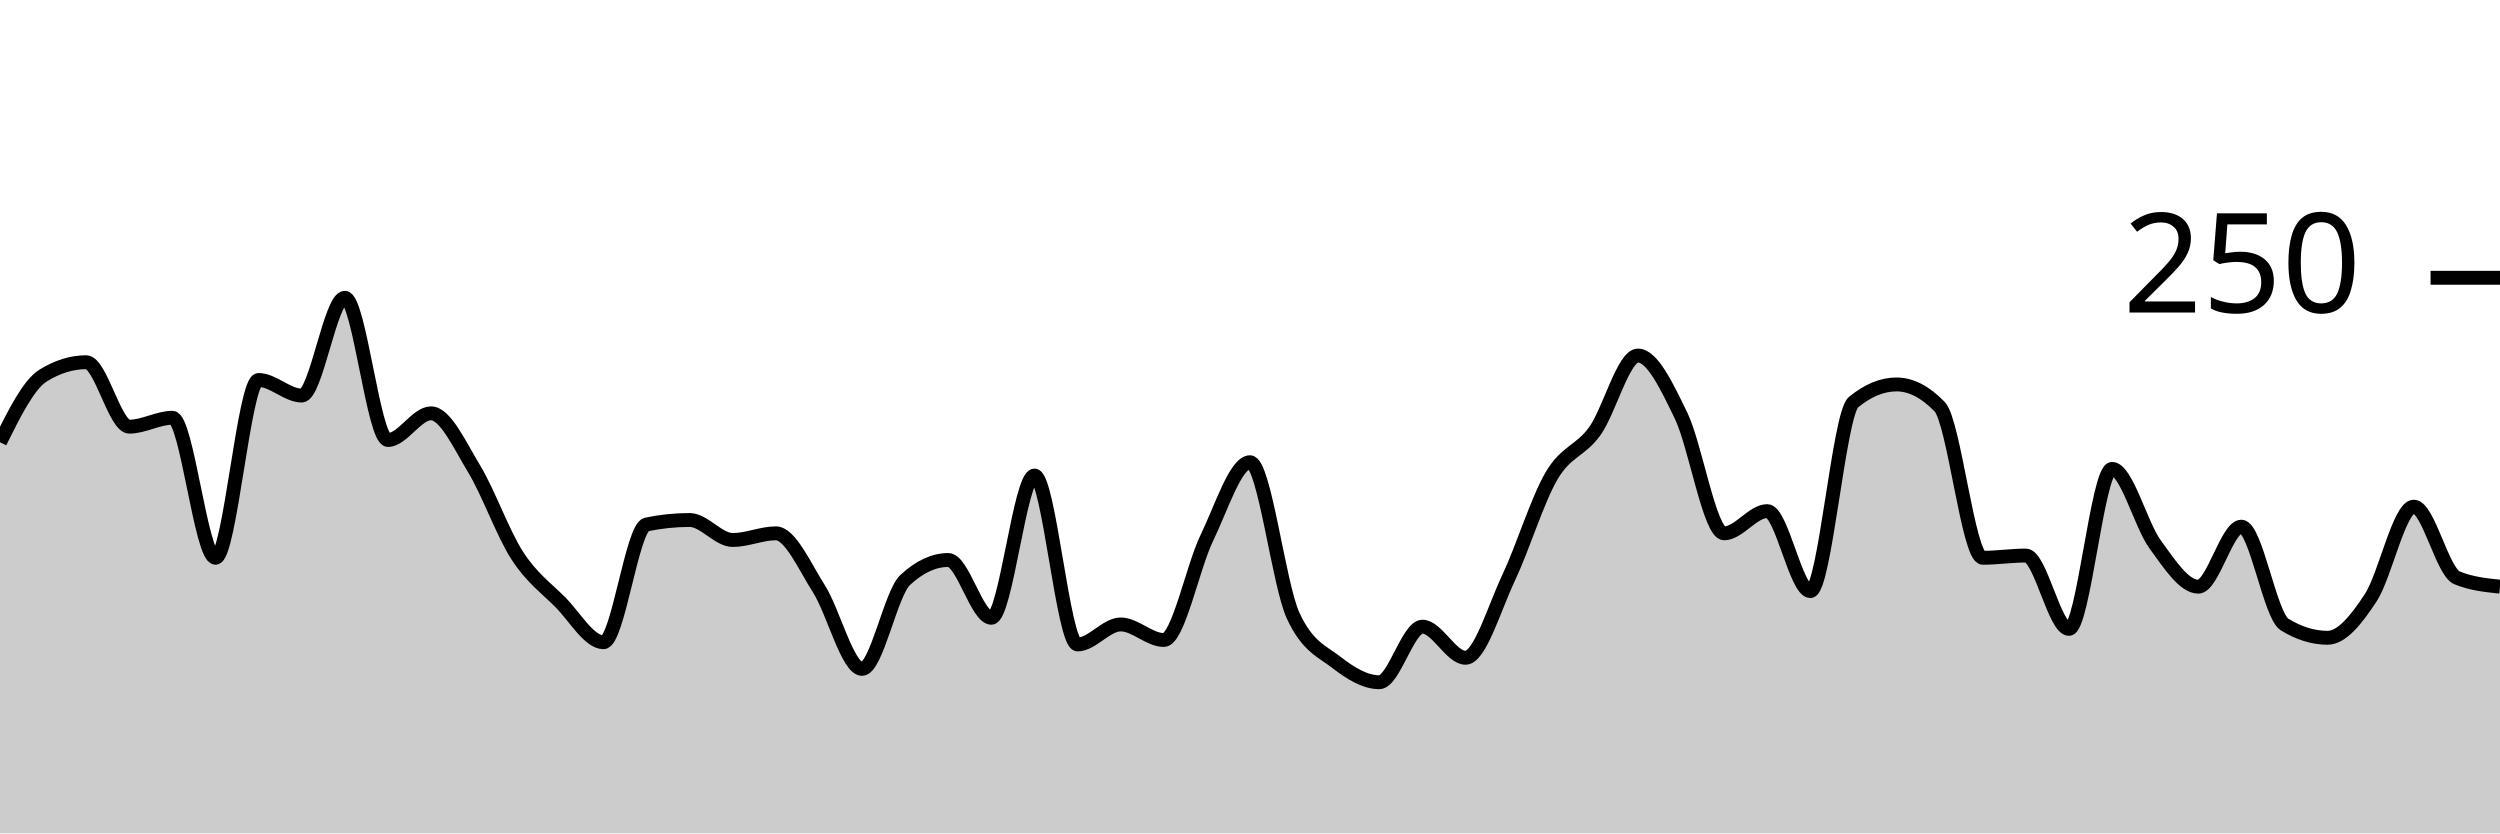
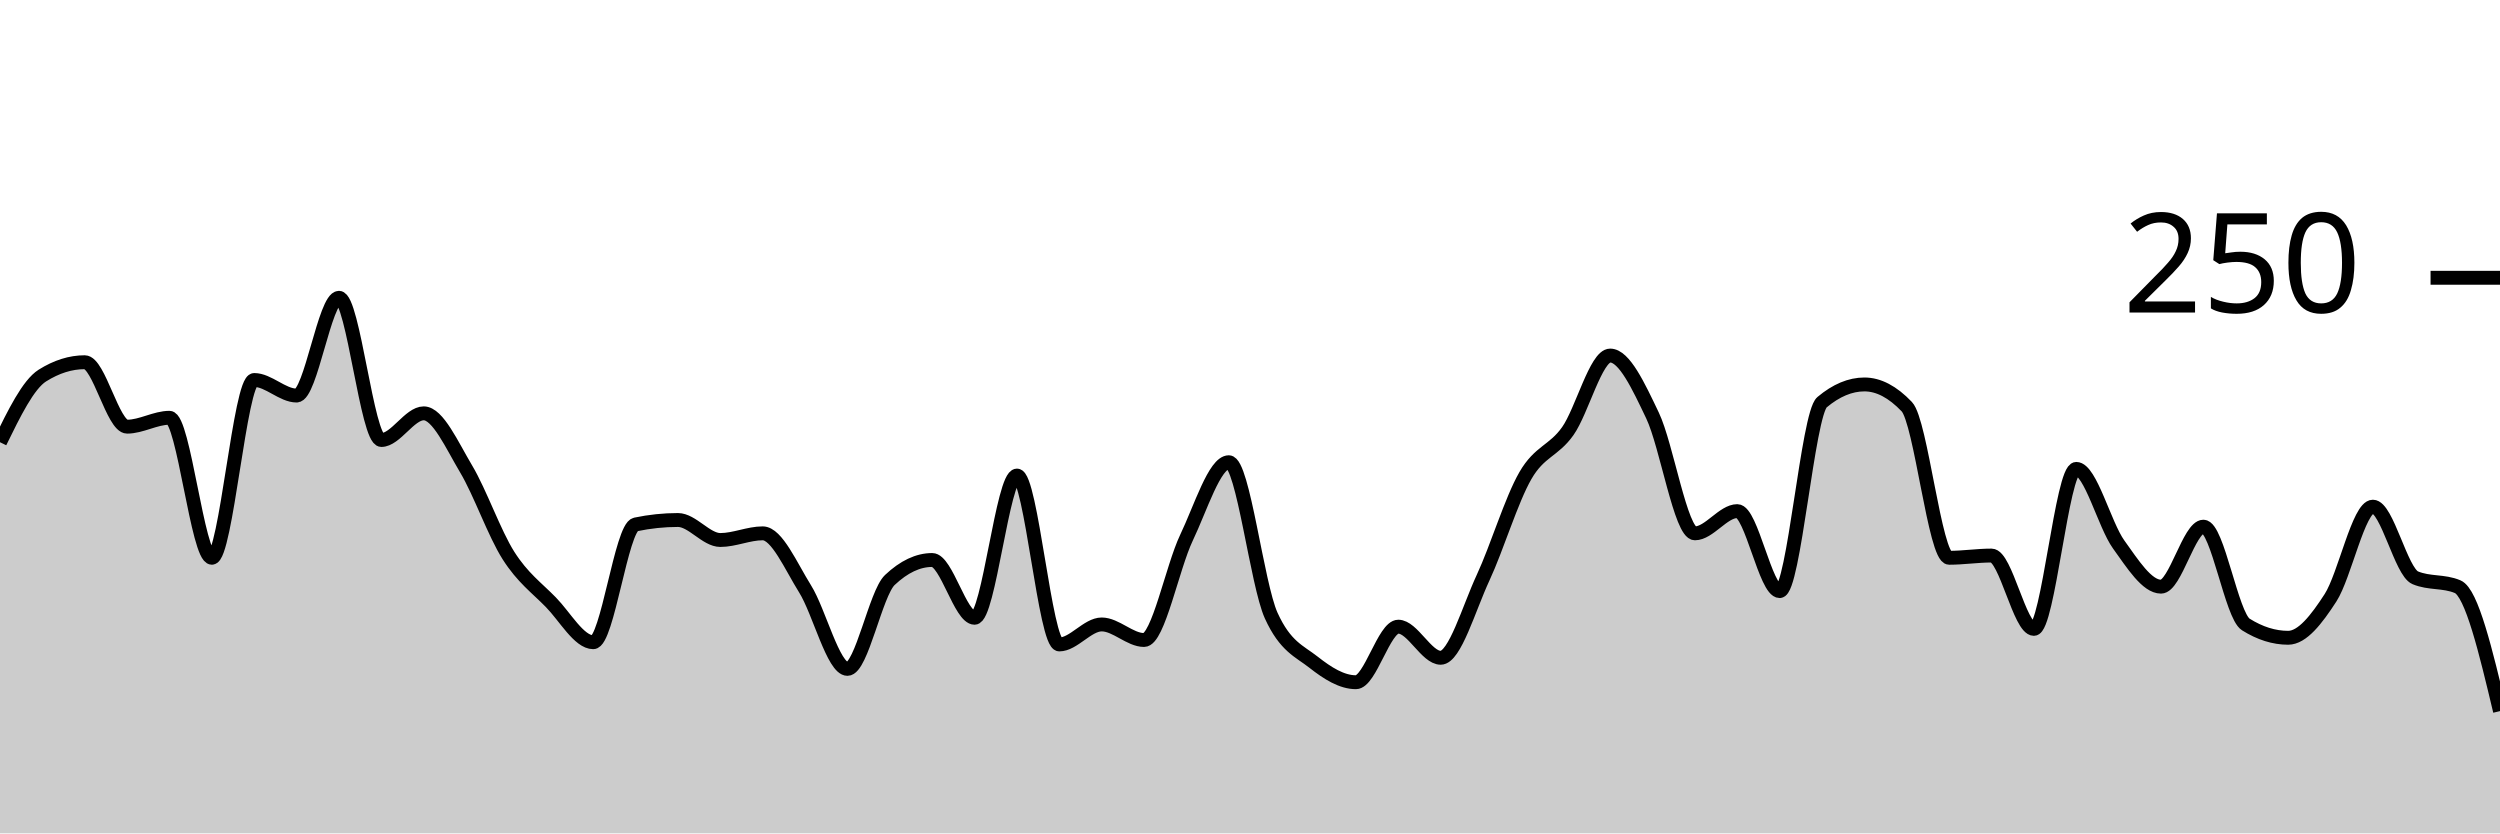
<svg xmlns="http://www.w3.org/2000/svg" viewBox="0 0 180 60">
  <g transform="translate(0,20)">
-     <path class="area" fill="rgba(0, 0, 0, 0.2)" d="M0,11.84C1.034,9.76,2.069,7.68,3.103,7.04C4.138,6.4,5.172,6.08,6.207,6.08C7.241,6.08,8.276,10.72,9.31,10.72C10.345,10.72,11.379,10.08,12.414,10.08C13.448,10.08,14.483,20.16,15.517,20.16C16.552,20.16,17.586,7.36,18.621,7.36C19.655,7.36,20.69,8.48,21.724,8.48C22.759,8.48,23.793,1.44,24.828,1.44C25.862,1.44,26.897,11.68,27.931,11.68C28.966,11.68,30,9.76,31.034,9.76C32.069,9.76,33.103,12.053,34.138,13.76C35.172,15.467,36.207,18.4,37.241,20C38.276,21.6,39.31,22.32,40.345,23.36C41.379,24.4,42.414,26.24,43.448,26.24C44.483,26.24,45.517,17.973,46.552,17.76C47.586,17.547,48.621,17.44,49.655,17.44C50.69,17.44,51.724,18.88,52.759,18.88C53.793,18.88,54.828,18.4,55.862,18.4C56.897,18.4,57.931,20.773,58.966,22.4C60,24.027,61.034,28.16,62.069,28.16C63.103,28.16,64.138,22.72,65.172,21.76C66.207,20.8,67.241,20.32,68.276,20.32C69.31,20.32,70.345,24.48,71.379,24.48C72.414,24.48,73.448,14.24,74.483,14.24C75.517,14.24,76.552,26.4,77.586,26.4C78.621,26.4,79.655,24.96,80.69,24.96C81.724,24.96,82.759,26.08,83.793,26.08C84.828,26.08,85.862,20.853,86.897,18.72C87.931,16.587,88.966,13.28,90,13.28C91.034,13.28,92.069,22.08,93.103,24.32C94.138,26.56,95.172,26.88,96.207,27.68C97.241,28.48,98.276,29.12,99.31,29.12C100.345,29.12,101.379,25.12,102.414,25.12C103.448,25.12,104.483,27.36,105.517,27.36C106.552,27.36,107.586,23.787,108.621,21.6C109.655,19.413,110.69,16,111.724,14.24C112.759,12.48,113.793,12.48,114.828,11.04C115.862,9.6,116.897,5.6,117.931,5.6C118.966,5.6,120,7.787,121.034,9.92C122.069,12.053,123.103,18.4,124.138,18.4C125.172,18.4,126.207,16.8,127.241,16.8C128.276,16.8,129.31,22.56,130.345,22.56C131.379,22.56,132.414,9.813,133.448,8.96C134.483,8.107,135.517,7.68,136.552,7.68C137.586,7.68,138.621,8.213,139.655,9.28C140.69,10.347,141.724,20.16,142.759,20.16C143.793,20.16,144.828,20,145.862,20C146.897,20,147.931,25.28,148.966,25.28C150,25.28,151.034,13.76,152.069,13.76C153.103,13.76,154.138,17.787,155.172,19.2C156.207,20.613,157.241,22.24,158.276,22.24C159.31,22.24,160.345,17.92,161.379,17.92C162.414,17.92,163.448,24.32,164.483,24.96C165.517,25.6,166.552,25.92,167.586,25.92C168.621,25.92,169.655,24.613,170.69,23.04C171.724,21.467,172.759,16.48,173.793,16.48C174.828,16.48,175.862,21.173,176.897,21.6C177.931,22.027,178.966,22.133,180,22.24L180,40C178.966,40,177.931,40,176.897,40C175.862,40,174.828,40,173.793,40C172.759,40,171.724,40,170.69,40C169.655,40,168.621,40,167.586,40C166.552,40,165.517,40,164.483,40C163.448,40,162.414,40,161.379,40C160.345,40,159.31,40,158.276,40C157.241,40,156.207,40,155.172,40C154.138,40,153.103,40,152.069,40C151.034,40,150,40,148.966,40C147.931,40,146.897,40,145.862,40C144.828,40,143.793,40,142.759,40C141.724,40,140.69,40,139.655,40C138.621,40,137.586,40,136.552,40C135.517,40,134.483,40,133.448,40C132.414,40,131.379,40,130.345,40C129.31,40,128.276,40,127.241,40C126.207,40,125.172,40,124.138,40C123.103,40,122.069,40,121.034,40C120,40,118.966,40,117.931,40C116.897,40,115.862,40,114.828,40C113.793,40,112.759,40,111.724,40C110.69,40,109.655,40,108.621,40C107.586,40,106.552,40,105.517,40C104.483,40,103.448,40,102.414,40C101.379,40,100.345,40,99.31,40C98.276,40,97.241,40,96.207,40C95.172,40,94.138,40,93.103,40C92.069,40,91.034,40,90,40C88.966,40,87.931,40,86.897,40C85.862,40,84.828,40,83.793,40C82.759,40,81.724,40,80.69,40C79.655,40,78.621,40,77.586,40C76.552,40,75.517,40,74.483,40C73.448,40,72.414,40,71.379,40C70.345,40,69.31,40,68.276,40C67.241,40,66.207,40,65.172,40C64.138,40,63.103,40,62.069,40C61.034,40,60,40,58.966,40C57.931,40,56.897,40,55.862,40C54.828,40,53.793,40,52.759,40C51.724,40,50.69,40,49.655,40C48.621,40,47.586,40,46.552,40C45.517,40,44.483,40,43.448,40C42.414,40,41.379,40,40.345,40C39.31,40,38.276,40,37.241,40C36.207,40,35.172,40,34.138,40C33.103,40,32.069,40,31.034,40C30,40,28.966,40,27.931,40C26.897,40,25.862,40,24.828,40C23.793,40,22.759,40,21.724,40C20.69,40,19.655,40,18.621,40C17.586,40,16.552,40,15.517,40C14.483,40,13.448,40,12.414,40C11.379,40,10.345,40,9.31,40C8.276,40,7.241,40,6.207,40C5.172,40,4.138,40,3.103,40C2.069,40,1.034,40,0,40Z" />
-     <path class="line" stroke="black" fill="none" d="M0,11.84C1.034,9.76,2.069,7.68,3.103,7.04C4.138,6.4,5.172,6.08,6.207,6.08C7.241,6.08,8.276,10.72,9.31,10.72C10.345,10.72,11.379,10.08,12.414,10.08C13.448,10.08,14.483,20.16,15.517,20.16C16.552,20.16,17.586,7.36,18.621,7.36C19.655,7.36,20.69,8.48,21.724,8.48C22.759,8.48,23.793,1.44,24.828,1.44C25.862,1.44,26.897,11.68,27.931,11.68C28.966,11.68,30,9.76,31.034,9.76C32.069,9.76,33.103,12.053,34.138,13.76C35.172,15.467,36.207,18.4,37.241,20C38.276,21.6,39.31,22.32,40.345,23.36C41.379,24.4,42.414,26.24,43.448,26.24C44.483,26.24,45.517,17.973,46.552,17.76C47.586,17.547,48.621,17.44,49.655,17.44C50.69,17.44,51.724,18.88,52.759,18.88C53.793,18.88,54.828,18.4,55.862,18.4C56.897,18.4,57.931,20.773,58.966,22.4C60,24.027,61.034,28.16,62.069,28.16C63.103,28.16,64.138,22.72,65.172,21.76C66.207,20.8,67.241,20.32,68.276,20.32C69.31,20.32,70.345,24.48,71.379,24.48C72.414,24.48,73.448,14.24,74.483,14.24C75.517,14.24,76.552,26.4,77.586,26.4C78.621,26.4,79.655,24.96,80.69,24.96C81.724,24.96,82.759,26.08,83.793,26.08C84.828,26.08,85.862,20.853,86.897,18.72C87.931,16.587,88.966,13.28,90,13.28C91.034,13.28,92.069,22.08,93.103,24.32C94.138,26.56,95.172,26.88,96.207,27.68C97.241,28.48,98.276,29.12,99.31,29.12C100.345,29.12,101.379,25.12,102.414,25.12C103.448,25.12,104.483,27.36,105.517,27.36C106.552,27.36,107.586,23.787,108.621,21.6C109.655,19.413,110.69,16,111.724,14.24C112.759,12.48,113.793,12.48,114.828,11.04C115.862,9.6,116.897,5.6,117.931,5.6C118.966,5.6,120,7.787,121.034,9.92C122.069,12.053,123.103,18.4,124.138,18.4C125.172,18.4,126.207,16.8,127.241,16.8C128.276,16.8,129.31,22.56,130.345,22.56C131.379,22.56,132.414,9.813,133.448,8.96C134.483,8.107,135.517,7.68,136.552,7.68C137.586,7.68,138.621,8.213,139.655,9.28C140.69,10.347,141.724,20.16,142.759,20.16C143.793,20.16,144.828,20,145.862,20C146.897,20,147.931,25.28,148.966,25.28C150,25.28,151.034,13.76,152.069,13.76C153.103,13.76,154.138,17.787,155.172,19.2C156.207,20.613,157.241,22.24,158.276,22.24C159.31,22.24,160.345,17.92,161.379,17.92C162.414,17.92,163.448,24.32,164.483,24.96C165.517,25.6,166.552,25.92,167.586,25.92C168.621,25.92,169.655,24.613,170.69,23.04C171.724,21.467,172.759,16.48,173.793,16.48C174.828,16.48,175.862,21.173,176.897,21.6C177.931,22.027,178.966,22.133,180,22.24" />
+     <path class="area" fill="rgba(0, 0, 0, 0.2)" d="M0,11.84C1.017,9.76,2.034,7.68,3.051,7.04C4.068,6.4,5.085,6.08,6.102,6.08C7.119,6.08,8.136,10.72,9.153,10.72C10.169,10.72,11.186,10.08,12.203,10.08C13.22,10.08,14.237,20.16,15.254,20.16C16.271,20.16,17.288,7.36,18.305,7.36C19.322,7.36,20.339,8.48,21.356,8.48C22.373,8.48,23.39,1.44,24.407,1.44C25.424,1.44,26.441,11.68,27.458,11.68C28.475,11.68,29.492,9.76,30.508,9.76C31.525,9.76,32.542,12.053,33.559,13.76C34.576,15.467,35.593,18.4,36.61,20C37.627,21.6,38.644,22.32,39.661,23.36C40.678,24.4,41.695,26.24,42.712,26.24C43.729,26.24,44.746,17.973,45.763,17.76C46.78,17.547,47.797,17.44,48.814,17.44C49.831,17.44,50.847,18.88,51.864,18.88C52.881,18.88,53.898,18.4,54.915,18.4C55.932,18.4,56.949,20.773,57.966,22.4C58.983,24.027,60,28.16,61.017,28.16C62.034,28.16,63.051,22.72,64.068,21.76C65.085,20.8,66.102,20.32,67.119,20.32C68.136,20.32,69.153,24.48,70.169,24.48C71.186,24.48,72.203,14.24,73.22,14.24C74.237,14.24,75.254,26.4,76.271,26.4C77.288,26.4,78.305,24.96,79.322,24.96C80.339,24.96,81.356,26.08,82.373,26.08C83.39,26.08,84.407,20.853,85.424,18.72C86.441,16.587,87.458,13.28,88.475,13.28C89.492,13.28,90.508,22.08,91.525,24.32C92.542,26.56,93.559,26.88,94.576,27.68C95.593,28.48,96.61,29.12,97.627,29.12C98.644,29.12,99.661,25.12,100.678,25.12C101.695,25.12,102.712,27.36,103.729,27.36C104.746,27.36,105.763,23.787,106.78,21.6C107.797,19.413,108.814,16,109.831,14.24C110.847,12.48,111.864,12.48,112.881,11.04C113.898,9.6,114.915,5.6,115.932,5.6C116.949,5.6,117.966,7.787,118.983,9.92C120,12.053,121.017,18.4,122.034,18.4C123.051,18.4,124.068,16.8,125.085,16.8C126.102,16.8,127.119,22.56,128.136,22.56C129.153,22.56,130.169,9.813,131.186,8.96C132.203,8.107,133.22,7.68,134.237,7.68C135.254,7.68,136.271,8.213,137.288,9.28C138.305,10.347,139.322,20.16,140.339,20.16C141.356,20.16,142.373,20,143.39,20C144.407,20,145.424,25.28,146.441,25.28C147.458,25.28,148.475,13.76,149.492,13.76C150.508,13.76,151.525,17.787,152.542,19.2C153.559,20.613,154.576,22.24,155.593,22.24C156.61,22.24,157.627,17.92,158.644,17.92C159.661,17.92,160.678,24.32,161.695,24.96C162.712,25.6,163.729,25.92,164.746,25.92C165.763,25.92,166.78,24.613,167.797,23.04C168.814,21.467,169.831,16.48,170.847,16.48C171.864,16.48,172.881,21.173,173.898,21.6C174.915,22.027,175.932,21.813,176.949,22.24C177.966,22.667,178.983,26.933,180,31.2L180,40C178.983,40,177.966,40,176.949,40C175.932,40,174.915,40,173.898,40C172.881,40,171.864,40,170.847,40C169.831,40,168.814,40,167.797,40C166.78,40,165.763,40,164.746,40C163.729,40,162.712,40,161.695,40C160.678,40,159.661,40,158.644,40C157.627,40,156.61,40,155.593,40C154.576,40,153.559,40,152.542,40C151.525,40,150.508,40,149.492,40C148.475,40,147.458,40,146.441,40C145.424,40,144.407,40,143.39,40C142.373,40,141.356,40,140.339,40C139.322,40,138.305,40,137.288,40C136.271,40,135.254,40,134.237,40C133.22,40,132.203,40,131.186,40C130.169,40,129.153,40,128.136,40C127.119,40,126.102,40,125.085,40C124.068,40,123.051,40,122.034,40C121.017,40,120,40,118.983,40C117.966,40,116.949,40,115.932,40C114.915,40,113.898,40,112.881,40C111.864,40,110.847,40,109.831,40C108.814,40,107.797,40,106.78,40C105.763,40,104.746,40,103.729,40C102.712,40,101.695,40,100.678,40C99.661,40,98.644,40,97.627,40C96.61,40,95.593,40,94.576,40C93.559,40,92.542,40,91.525,40C90.508,40,89.492,40,88.475,40C87.458,40,86.441,40,85.424,40C84.407,40,83.39,40,82.373,40C81.356,40,80.339,40,79.322,40C78.305,40,77.288,40,76.271,40C75.254,40,74.237,40,73.22,40C72.203,40,71.186,40,70.169,40C69.153,40,68.136,40,67.119,40C66.102,40,65.085,40,64.068,40C63.051,40,62.034,40,61.017,40C60,40,58.983,40,57.966,40C56.949,40,55.932,40,54.915,40C53.898,40,52.881,40,51.864,40C50.847,40,49.831,40,48.814,40C47.797,40,46.78,40,45.763,40C44.746,40,43.729,40,42.712,40C41.695,40,40.678,40,39.661,40C38.644,40,37.627,40,36.61,40C35.593,40,34.576,40,33.559,40C32.542,40,31.525,40,30.508,40C29.492,40,28.475,40,27.458,40C26.441,40,25.424,40,24.407,40C23.39,40,22.373,40,21.356,40C20.339,40,19.322,40,18.305,40C17.288,40,16.271,40,15.254,40C14.237,40,13.22,40,12.203,40C11.186,40,10.169,40,9.153,40C8.136,40,7.119,40,6.102,40C5.085,40,4.068,40,3.051,40C2.034,40,1.017,40,0,40Z" />
+     <path class="line" stroke="black" fill="none" d="M0,11.84C1.017,9.76,2.034,7.68,3.051,7.04C4.068,6.4,5.085,6.08,6.102,6.08C7.119,6.08,8.136,10.72,9.153,10.72C10.169,10.72,11.186,10.08,12.203,10.08C13.22,10.08,14.237,20.16,15.254,20.16C16.271,20.16,17.288,7.36,18.305,7.36C19.322,7.36,20.339,8.48,21.356,8.48C22.373,8.48,23.39,1.44,24.407,1.44C25.424,1.44,26.441,11.68,27.458,11.68C28.475,11.68,29.492,9.76,30.508,9.76C31.525,9.76,32.542,12.053,33.559,13.76C34.576,15.467,35.593,18.4,36.61,20C37.627,21.6,38.644,22.32,39.661,23.36C40.678,24.4,41.695,26.24,42.712,26.24C43.729,26.24,44.746,17.973,45.763,17.76C46.78,17.547,47.797,17.44,48.814,17.44C49.831,17.44,50.847,18.88,51.864,18.88C52.881,18.88,53.898,18.4,54.915,18.4C55.932,18.4,56.949,20.773,57.966,22.4C58.983,24.027,60,28.16,61.017,28.16C62.034,28.16,63.051,22.72,64.068,21.76C65.085,20.8,66.102,20.32,67.119,20.32C68.136,20.32,69.153,24.48,70.169,24.48C71.186,24.48,72.203,14.24,73.22,14.24C74.237,14.24,75.254,26.4,76.271,26.4C77.288,26.4,78.305,24.96,79.322,24.96C80.339,24.96,81.356,26.08,82.373,26.08C83.39,26.08,84.407,20.853,85.424,18.72C86.441,16.587,87.458,13.28,88.475,13.28C89.492,13.28,90.508,22.08,91.525,24.32C92.542,26.56,93.559,26.88,94.576,27.68C95.593,28.48,96.61,29.12,97.627,29.12C98.644,29.12,99.661,25.12,100.678,25.12C101.695,25.12,102.712,27.36,103.729,27.36C104.746,27.36,105.763,23.787,106.78,21.6C107.797,19.413,108.814,16,109.831,14.24C110.847,12.48,111.864,12.48,112.881,11.04C113.898,9.6,114.915,5.6,115.932,5.6C116.949,5.6,117.966,7.787,118.983,9.92C120,12.053,121.017,18.4,122.034,18.4C123.051,18.4,124.068,16.8,125.085,16.8C126.102,16.8,127.119,22.56,128.136,22.56C129.153,22.56,130.169,9.813,131.186,8.96C132.203,8.107,133.22,7.68,134.237,7.68C135.254,7.68,136.271,8.213,137.288,9.28C138.305,10.347,139.322,20.16,140.339,20.16C141.356,20.16,142.373,20,143.39,20C144.407,20,145.424,25.28,146.441,25.28C147.458,25.28,148.475,13.76,149.492,13.76C150.508,13.76,151.525,17.787,152.542,19.2C153.559,20.613,154.576,22.24,155.593,22.24C156.61,22.24,157.627,17.92,158.644,17.92C159.661,17.92,160.678,24.32,161.695,24.96C162.712,25.6,163.729,25.92,164.746,25.92C165.763,25.92,166.78,24.613,167.797,23.04C168.814,21.467,169.831,16.48,170.847,16.48C171.864,16.48,172.881,21.173,173.898,21.6C174.915,22.027,175.932,21.813,176.949,22.24C177.966,22.667,178.983,26.933,180,31.2" />
    <path class="axis-ceiling" stroke-width="1" stroke="black" fill="none" d="M175,0L180,0" />
    <text class="axis-ceiling-label" font-family="sans-serif" text-anchor="end" font-size="10px" x="170" y="2.5">250</text>
  </g>
</svg>
